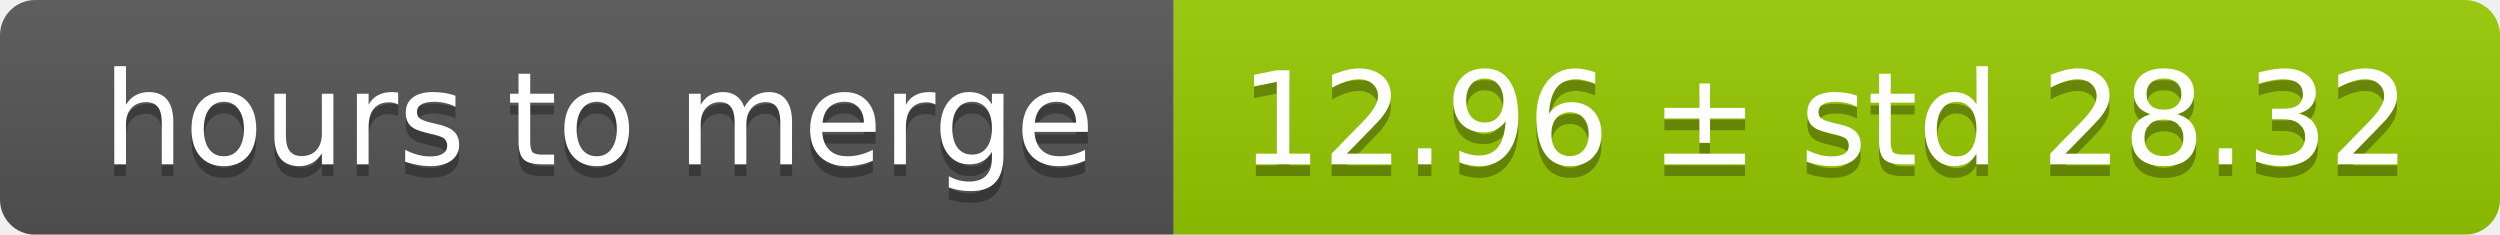
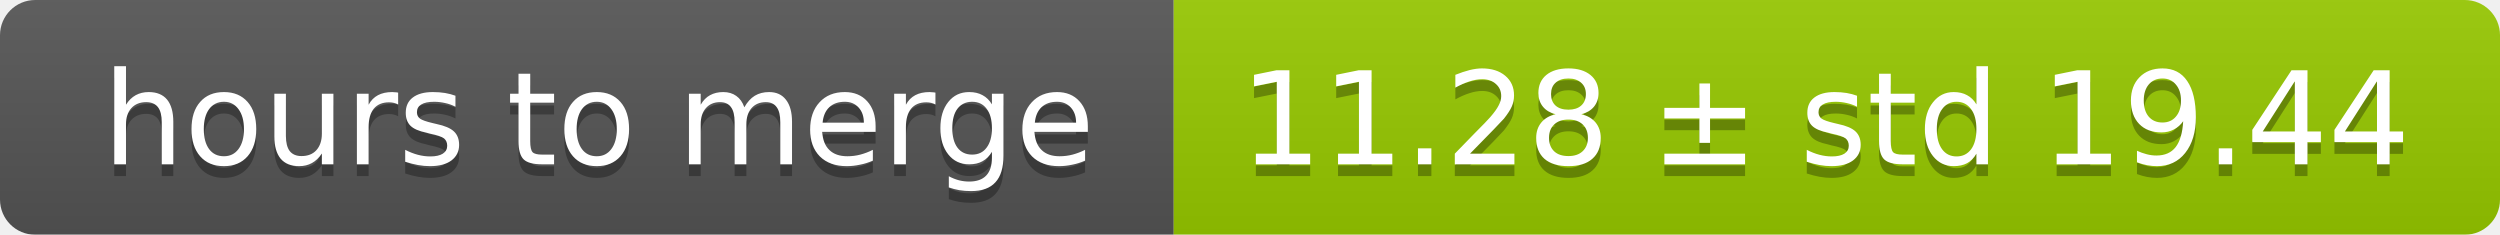
<svg xmlns="http://www.w3.org/2000/svg" width="213" height="20">
  <linearGradient id="smooth" x2="0" y2="100%">
    <stop offset="0" stop-color="#bbb" stop-opacity=".1" />
    <stop offset="1" stop-opacity=".1" />
  </linearGradient>
  <mask id="round">
    <rect width="213" height="20" rx="3" fill="#fff" />
  </mask>
  <g mask="url(#round)">
    <rect width="100" height="20" fill="#555" />
    <rect x="100" width="113" height="20" fill="#97ca00" />
    <rect width="213" height="20" fill="url(#smooth)" />
  </g>
  <g fill="#fff" text-anchor="middle" font-family="DejaVu Sans,Verdana,Geneva,sans-serif" font-size="11">
    <text x="51" y="15" fill="#010101" fill-opacity=".3">hours to merge</text>
    <text x="51" y="14">hours to merge</text>
-     <text x="155.5" y="15" fill="#010101" fill-opacity=".3">12.96 ± std 28.32</text>
-     <text x="155.5" y="14">12.96 ± std 28.32</text>
+     <text x="155.5" y="15" fill="#010101" fill-opacity=".3">11.28 ± std 19.44</text>
+     <text x="155.5" y="14">11.28 ± std 19.44</text>
  </g>
</svg>
